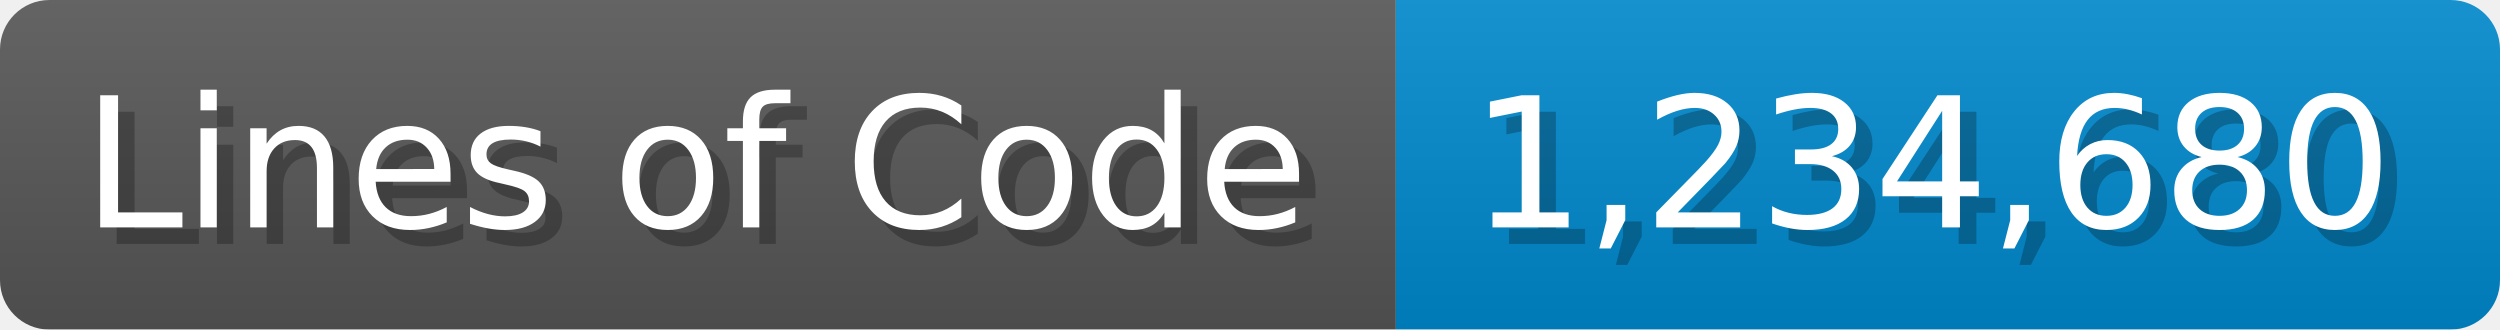
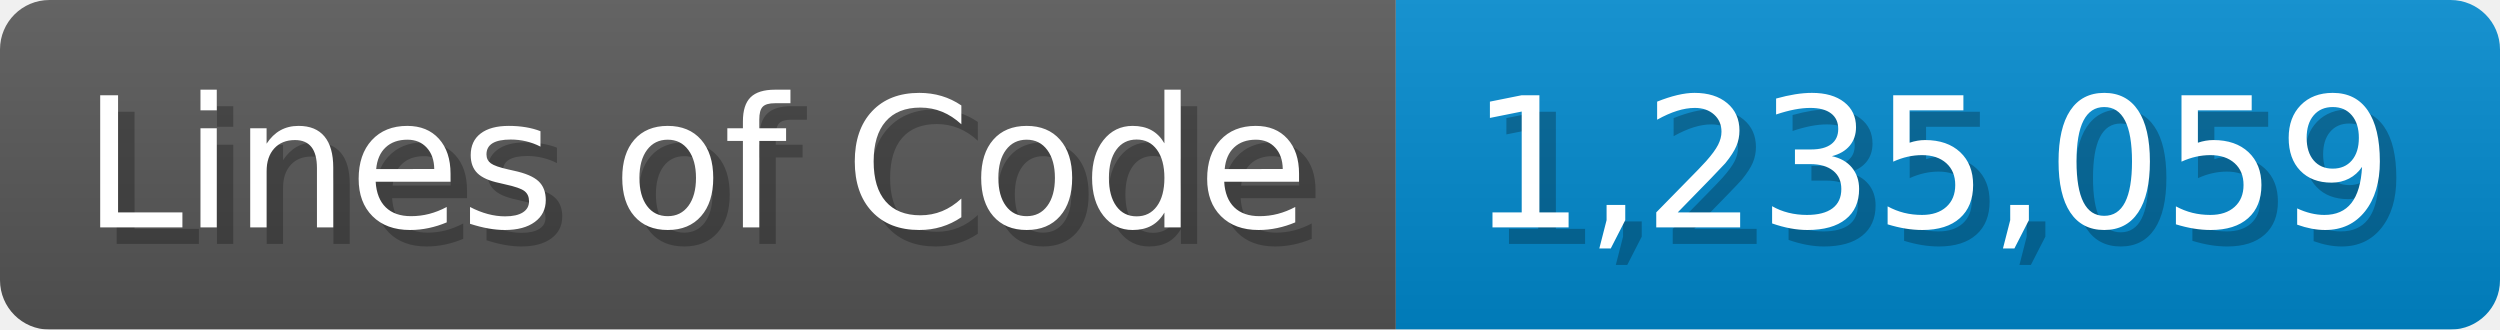
<svg xmlns="http://www.w3.org/2000/svg" width="151.7" height="20" viewBox="0 0 1517 200">
  <linearGradient id="a" x2="0" y2="100%">
    <stop offset="0" stop-opacity=".1" stop-color="#EEE" />
    <stop offset="1" stop-opacity=".1" />
  </linearGradient>
  <mask id="m">
    <rect width="1517" height="200" rx="30" fill="#FFF" />
  </mask>
  <g mask="url(#m)">
    <rect width="847" height="200" fill="#555" />
    <rect width="670" height="200" fill="#08C" x="847" />
    <rect width="1517" height="200" fill="url(#a)" />
  </g>
  <g fill="#fff" text-anchor="start" font-family="Verdana,DejaVu Sans,sans-serif" font-size="110">
    <text x="60" y="148" textLength="747" fill="#000" opacity="0.25">Lines of Code</text>
    <text x="50" y="138" textLength="747">Lines of Code</text>
-     <text x="902" y="148" textLength="570" fill="#000" opacity="0.25">1,234,680</text>
-     <text x="892" y="138" textLength="570">1,234,680</text>
+     <text x="902" y="148" textLength="570" fill="#000" opacity="0.25">1,235,059</text>
+     <text x="892" y="138" textLength="570">1,235,059</text>
  </g>
</svg>
